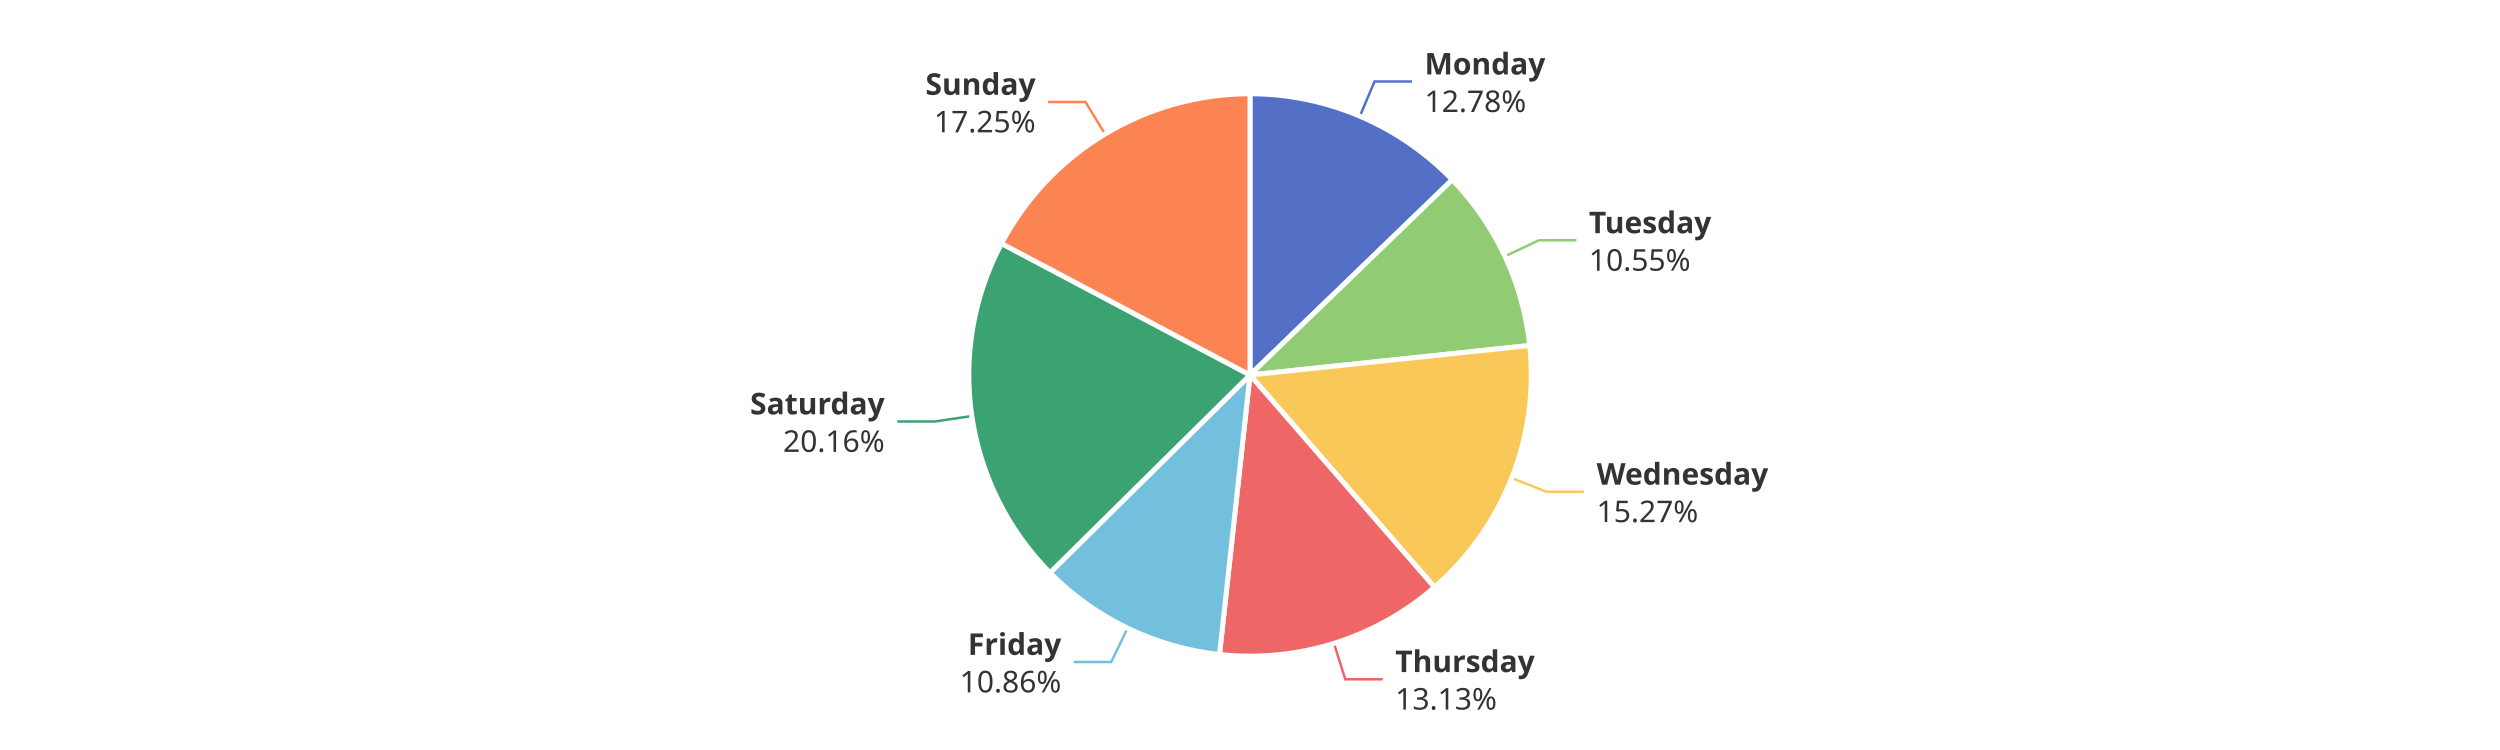
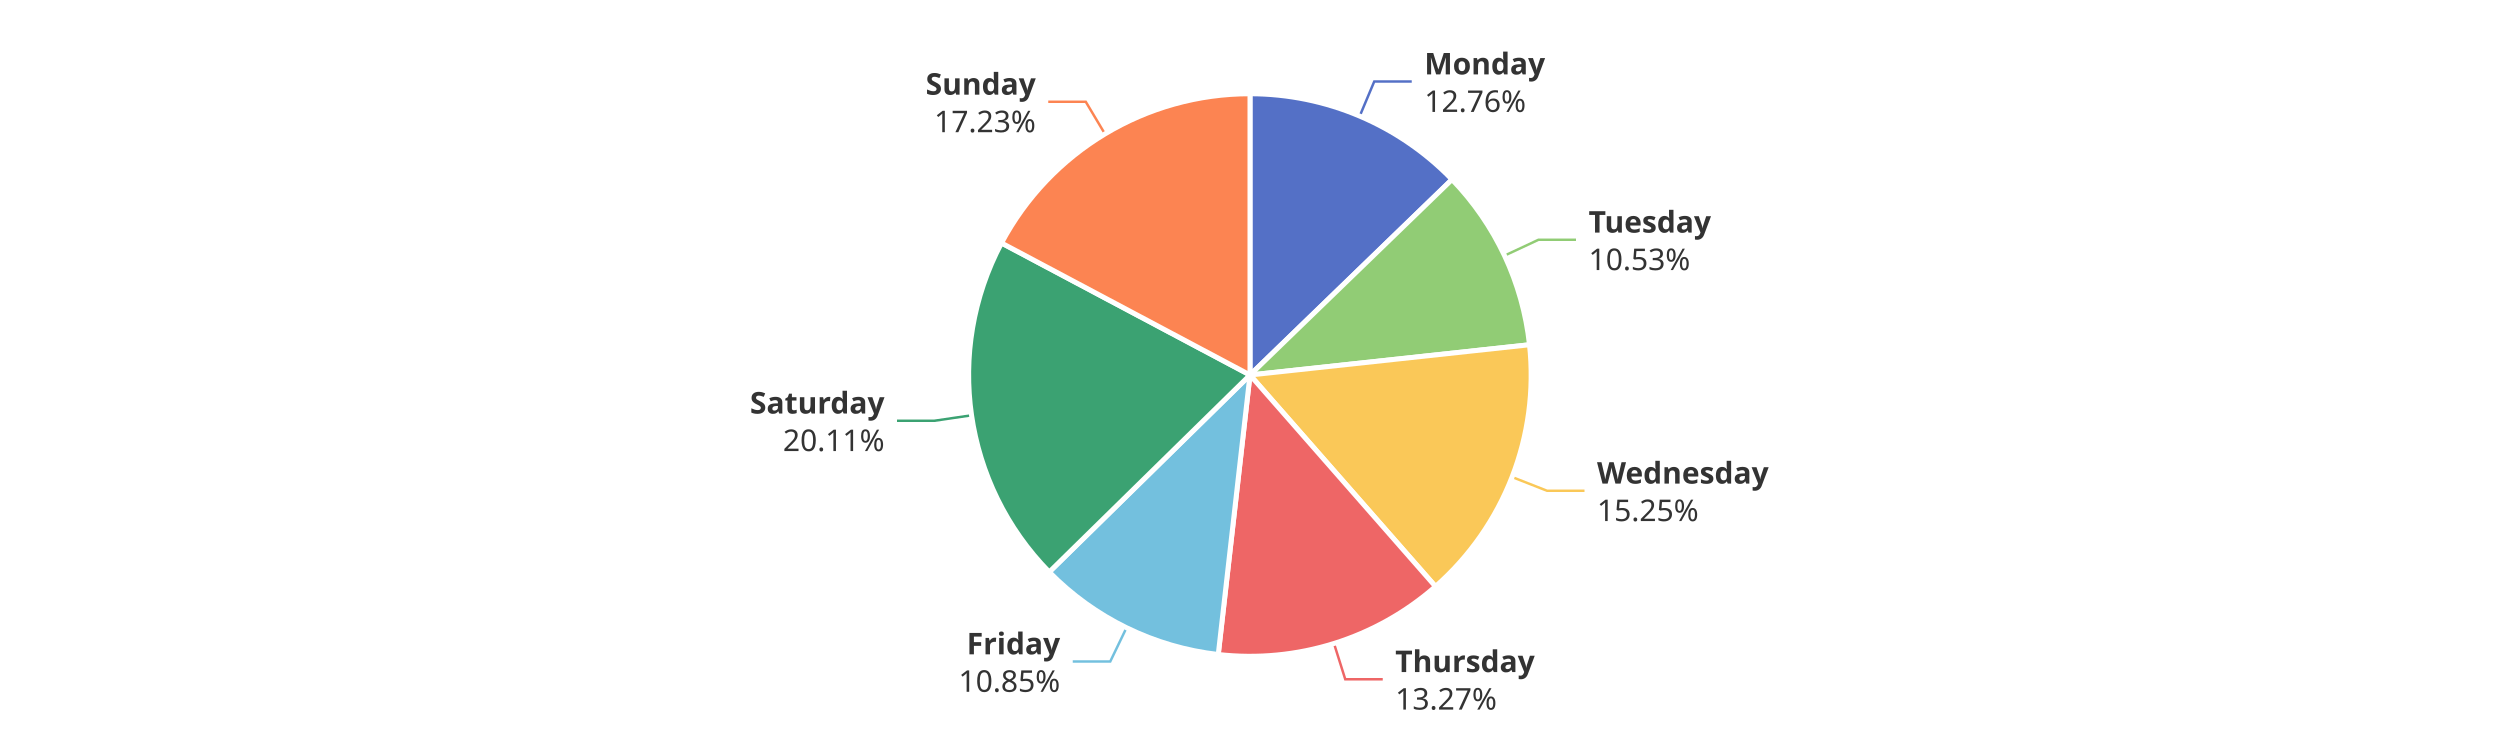
<svg xmlns="http://www.w3.org/2000/svg" width="1000" height="300" version="1.1" baseProfile="full" viewBox="0 0 1000 300">
  <rect width="1000" height="300" x="0" y="0" id="0" fill="#ffffff" />
-   <polyline points="544 46.4 549.8 32.6 564.8 32.6" fill="none" stroke="#5470c6" />
-   <polyline points="602 102.5 615.6 96.1 630.6 96.1" fill="none" stroke="#91cc75" />
-   <polyline points="604.7 191.2 618.6 196.7 633.6 196.7" fill="none" stroke="#fac858" />
+   <polyline points="543.9 46.4 549.7 32.6 564.7 32.6" fill="none" stroke="#5470c6" />
+   <polyline points="601.9 102.2 615.4 95.9 630.4 95.9" fill="none" stroke="#91cc75" />
+   <polyline points="604.8 190.8 618.8 196.3 633.8 196.3" fill="none" stroke="#fac858" />
  <polyline points="533.6 257.4 538.1 271.7 553.1 271.7" fill="none" stroke="#ee6666" />
-   <polyline points="451 251.3 444.5 264.8 429.5 264.8" fill="none" stroke="#73c0de" />
-   <polyline points="388.7 166.4 373.9 168.6 358.9 168.6" fill="none" stroke="#3ba272" />
-   <polyline points="442 53.6 434.2 40.8 419.2 40.8" fill="none" stroke="#fc8452" />
-   <path d="M500 37.5A112.5 112.5 0 0 1 580.9 71.9L500 150Z" fill="#5470c6" stroke="#fff" stroke-width="2" stroke-linejoin="round" />
-   <path d="M580.9 71.9A112.5 112.5 0 0 1 611.9 138.2L500 150Z" fill="#91cc75" stroke="#fff" stroke-width="2" stroke-linejoin="round" />
-   <path d="M611.9 138.2A112.5 112.5 0 0 1 573.8 234.9L500 150Z" fill="#fac858" stroke="#fff" stroke-width="2" stroke-linejoin="round" />
-   <path d="M573.8 234.9A112.5 112.5 0 0 1 487.8 261.8L500 150Z" fill="#ee6666" stroke="#fff" stroke-width="2" stroke-linejoin="round" />
-   <path d="M487.8 261.8A112.5 112.5 0 0 1 420 229.1L500 150Z" fill="#73c0de" stroke="#fff" stroke-width="2" stroke-linejoin="round" />
-   <path d="M420 229.1A112.5 112.5 0 0 1 400.6 97.4L500 150Z" fill="#3ba272" stroke="#fff" stroke-width="2" stroke-linejoin="round" />
-   <path d="M400.6 97.4A112.5 112.5 0 0 1 500 37.5L500 150Z" fill="#fc8452" stroke="#fff" stroke-width="2" stroke-linejoin="round" />
-   <path d="M0 -15l42.8 0l0 30l-42.8 0Z" transform="translate(569.8311 32.6411)" fill="none" />
-   <text dominant-baseline="central" text-anchor="start" style="font-size:12px;font-family:sans-serif;font-weight:bold;" y="-7.5" transform="translate(569.8311 32.6411)" fill="#333" stroke="rgb(255,255,255)" stroke-width="2" paint-order="stroke" stroke-miterlimit="2">Monday</text>
-   <text dominant-baseline="central" text-anchor="start" style="font-size:12px;font-family:sans-serif;" y="7.5" transform="translate(569.8311 32.6411)" fill="#333" stroke="rgb(255,255,255)" stroke-width="2" paint-order="stroke" stroke-miterlimit="2">12.78%</text>
-   <path d="M0 -15l46.2 0l0 30l-46.2 0Z" transform="translate(635.5585 96.1252)" fill="none" />
-   <text dominant-baseline="central" text-anchor="start" style="font-size:12px;font-family:sans-serif;font-weight:bold;" y="-7.5" transform="translate(635.5585 96.1252)" fill="#333" stroke="rgb(255,255,255)" stroke-width="2" paint-order="stroke" stroke-miterlimit="2">Tuesday</text>
-   <text dominant-baseline="central" text-anchor="start" style="font-size:12px;font-family:sans-serif;" y="7.5" transform="translate(635.5585 96.1252)" fill="#333" stroke="rgb(255,255,255)" stroke-width="2" paint-order="stroke" stroke-miterlimit="2">10.55%</text>
-   <path d="M0 -15l63.6 0l0 30l-63.6 0Z" transform="translate(638.6403 196.6982)" fill="none" />
-   <text dominant-baseline="central" text-anchor="start" style="font-size:12px;font-family:sans-serif;font-weight:bold;" y="-7.5" transform="translate(638.6403 196.6982)" fill="#333" stroke="rgb(255,255,255)" stroke-width="2" paint-order="stroke" stroke-miterlimit="2">Wednesday</text>
-   <text dominant-baseline="central" text-anchor="start" style="font-size:12px;font-family:sans-serif;" y="7.5" transform="translate(638.6403 196.6982)" fill="#333" stroke="rgb(255,255,255)" stroke-width="2" paint-order="stroke" stroke-miterlimit="2">15.27%</text>
-   <path d="M0 -15l50.2 0l0 30l-50.2 0Z" transform="translate(558.1059 271.6725)" fill="none" />
-   <text dominant-baseline="central" text-anchor="start" style="font-size:12px;font-family:sans-serif;font-weight:bold;" y="-7.5" transform="translate(558.1059 271.6725)" fill="#333" stroke="rgb(255,255,255)" stroke-width="2" paint-order="stroke" stroke-miterlimit="2">Thursday</text>
-   <text dominant-baseline="central" text-anchor="start" style="font-size:12px;font-family:sans-serif;" y="7.5" transform="translate(558.1059 271.6725)" fill="#333" stroke="rgb(255,255,255)" stroke-width="2" paint-order="stroke" stroke-miterlimit="2">13.13%</text>
-   <path d="M-40.9 -15l40.9 0l0 30l-40.9 0Z" transform="translate(424.5149 264.794)" fill="none" />
-   <text dominant-baseline="central" text-anchor="end" style="font-size:12px;font-family:sans-serif;font-weight:bold;" y="-7.5" transform="translate(424.5149 264.794)" fill="#333" stroke="rgb(255,255,255)" stroke-width="2" paint-order="stroke" stroke-miterlimit="2">Friday</text>
-   <text dominant-baseline="central" text-anchor="end" style="font-size:12px;font-family:sans-serif;" y="7.5" transform="translate(424.5149 264.794)" fill="#333" stroke="rgb(255,255,255)" stroke-width="2" paint-order="stroke" stroke-miterlimit="2">10.86%</text>
-   <path d="M-48.2 -15l48.2 0l0 30l-48.2 0Z" transform="translate(353.8612 168.5812)" fill="none" />
-   <text dominant-baseline="central" text-anchor="end" style="font-size:12px;font-family:sans-serif;font-weight:bold;" y="-7.5" transform="translate(353.8612 168.5812)" fill="#333" stroke="rgb(255,255,255)" stroke-width="2" paint-order="stroke" stroke-miterlimit="2">Saturday</text>
-   <text dominant-baseline="central" text-anchor="end" style="font-size:12px;font-family:sans-serif;" y="7.5" transform="translate(353.8612 168.5812)" fill="#333" stroke="rgb(255,255,255)" stroke-width="2" paint-order="stroke" stroke-miterlimit="2">20.16%</text>
-   <path d="M-40.9 -15l40.9 0l0 30l-40.9 0Z" transform="translate(414.2314 40.7721)" fill="none" />
-   <text dominant-baseline="central" text-anchor="end" style="font-size:12px;font-family:sans-serif;font-weight:bold;" y="-7.5" transform="translate(414.2314 40.7721)" fill="#333" stroke="rgb(255,255,255)" stroke-width="2" paint-order="stroke" stroke-miterlimit="2">Sunday</text>
-   <text dominant-baseline="central" text-anchor="end" style="font-size:12px;font-family:sans-serif;" y="7.5" transform="translate(414.2314 40.7721)" fill="#333" stroke="rgb(255,255,255)" stroke-width="2" paint-order="stroke" stroke-miterlimit="2">17.25%</text>
+   <polyline points="450.6 251.1 444.1 264.6 429.1 264.6" fill="none" stroke="#73c0de" />
+   <polyline points="388.7 166.1 373.8 168.3 358.8 168.3" fill="none" stroke="#3ba272" />
+   <polyline points="442 53.6 434.3 40.7 419.3 40.7" fill="none" stroke="#fc8452" />
+   <path d="M500 37.5A112.5 112.5 0 0 1 580.8 71.8L500 150Z" fill="#5470c6" stroke="#fff" stroke-width="2" stroke-linejoin="round" />
+   <path d="M580.8 71.8A112.5 112.5 0 0 1 611.8 137.9L500 150Z" fill="#91cc75" stroke="#fff" stroke-width="2" stroke-linejoin="round" />
+   <path d="M611.8 137.9A112.5 112.5 0 0 1 574.2 234.6L500 150Z" fill="#fac858" stroke="#fff" stroke-width="2" stroke-linejoin="round" />
+   <path d="M574.2 234.6A112.5 112.5 0 0 1 487.3 261.8L500 150Z" fill="#ee6666" stroke="#fff" stroke-width="2" stroke-linejoin="round" />
+   <path d="M487.3 261.8A112.5 112.5 0 0 1 419.7 228.8L500 150Z" fill="#73c0de" stroke="#fff" stroke-width="2" stroke-linejoin="round" />
+   <path d="M419.7 228.8A112.5 112.5 0 0 1 400.6 97.2L500 150Z" fill="#3ba272" stroke="#fff" stroke-width="2" stroke-linejoin="round" />
+   <path d="M400.6 97.2A112.5 112.5 0 0 1 500 37.5L500 150Z" fill="#fc8452" stroke="#fff" stroke-width="2" stroke-linejoin="round" />
+   <path d="M0 -15l42.8 0l0 30l-42.8 0Z" transform="translate(569.748 32.6058)" fill="none" />
+   <text dominant-baseline="central" text-anchor="start" style="font-size:12px;font-family:sans-serif;font-weight:bold;" y="-7.5" transform="translate(569.748 32.6058)" fill="#333" stroke="rgb(255,255,255)" stroke-width="2" paint-order="stroke" stroke-miterlimit="2">Monday</text>
+   <text dominant-baseline="central" text-anchor="start" style="font-size:12px;font-family:sans-serif;" y="7.5" transform="translate(569.748 32.6058)" fill="#333" stroke="rgb(255,255,255)" stroke-width="2" paint-order="stroke" stroke-miterlimit="2">12.76%</text>
+   <path d="M0 -15l46.2 0l0 30l-46.2 0Z" transform="translate(635.4445 95.8813)" fill="none" />
+   <text dominant-baseline="central" text-anchor="start" style="font-size:12px;font-family:sans-serif;font-weight:bold;" y="-7.5" transform="translate(635.4445 95.8813)" fill="#333" stroke="rgb(255,255,255)" stroke-width="2" paint-order="stroke" stroke-miterlimit="2">Tuesday</text>
+   <text dominant-baseline="central" text-anchor="start" style="font-size:12px;font-family:sans-serif;" y="7.5" transform="translate(635.4445 95.8813)" fill="#333" stroke="rgb(255,255,255)" stroke-width="2" paint-order="stroke" stroke-miterlimit="2">10.53%</text>
+   <path d="M0 -15l63.6 0l0 30l-63.6 0Z" transform="translate(638.8045 196.279)" fill="none" />
+   <text dominant-baseline="central" text-anchor="start" style="font-size:12px;font-family:sans-serif;font-weight:bold;" y="-7.5" transform="translate(638.8045 196.279)" fill="#333" stroke="rgb(255,255,255)" stroke-width="2" paint-order="stroke" stroke-miterlimit="2">Wednesday</text>
+   <text dominant-baseline="central" text-anchor="start" style="font-size:12px;font-family:sans-serif;" y="7.5" transform="translate(638.8045 196.279)" fill="#333" stroke="rgb(255,255,255)" stroke-width="2" paint-order="stroke" stroke-miterlimit="2">15.25%</text>
+   <path d="M0 -15l50.2 0l0 30l-50.2 0Z" transform="translate(558.0985 271.6748)" fill="none" />
+   <text dominant-baseline="central" text-anchor="start" style="font-size:12px;font-family:sans-serif;font-weight:bold;" y="-7.5" transform="translate(558.0985 271.6748)" fill="#333" stroke="rgb(255,255,255)" stroke-width="2" paint-order="stroke" stroke-miterlimit="2">Thursday</text>
+   <text dominant-baseline="central" text-anchor="start" style="font-size:12px;font-family:sans-serif;" y="7.5" transform="translate(558.0985 271.6748)" fill="#333" stroke="rgb(255,255,255)" stroke-width="2" paint-order="stroke" stroke-miterlimit="2">13.27%</text>
+   <path d="M-40.9 -15l40.9 0l0 30l-40.9 0Z" transform="translate(424.0569 264.5715)" fill="none" />
+   <text dominant-baseline="central" text-anchor="end" style="font-size:12px;font-family:sans-serif;font-weight:bold;" y="-7.5" transform="translate(424.0569 264.5715)" fill="#333" stroke="rgb(255,255,255)" stroke-width="2" paint-order="stroke" stroke-miterlimit="2">Friday</text>
+   <text dominant-baseline="central" text-anchor="end" style="font-size:12px;font-family:sans-serif;" y="7.5" transform="translate(424.0569 264.5715)" fill="#333" stroke="rgb(255,255,255)" stroke-width="2" paint-order="stroke" stroke-miterlimit="2">10.85%</text>
+   <path d="M-48.2 -15l48.2 0l0 30l-48.2 0Z" transform="translate(353.8144 168.2605)" fill="none" />
+   <text dominant-baseline="central" text-anchor="end" style="font-size:12px;font-family:sans-serif;font-weight:bold;" y="-7.5" transform="translate(353.8144 168.2605)" fill="#333" stroke="rgb(255,255,255)" stroke-width="2" paint-order="stroke" stroke-miterlimit="2">Saturday</text>
+   <text dominant-baseline="central" text-anchor="end" style="font-size:12px;font-family:sans-serif;" y="7.5" transform="translate(353.8144 168.2605)" fill="#333" stroke="rgb(255,255,255)" stroke-width="2" paint-order="stroke" stroke-miterlimit="2">20.11%</text>
+   <path d="M-40.9 -15l40.9 0l0 30l-40.9 0Z" transform="translate(414.3119 40.7237)" fill="none" />
+   <text dominant-baseline="central" text-anchor="end" style="font-size:12px;font-family:sans-serif;font-weight:bold;" y="-7.5" transform="translate(414.3119 40.7237)" fill="#333" stroke="rgb(255,255,255)" stroke-width="2" paint-order="stroke" stroke-miterlimit="2">Sunday</text>
+   <text dominant-baseline="central" text-anchor="end" style="font-size:12px;font-family:sans-serif;" y="7.5" transform="translate(414.3119 40.7237)" fill="#333" stroke="rgb(255,255,255)" stroke-width="2" paint-order="stroke" stroke-miterlimit="2">17.23%</text>
</svg>
